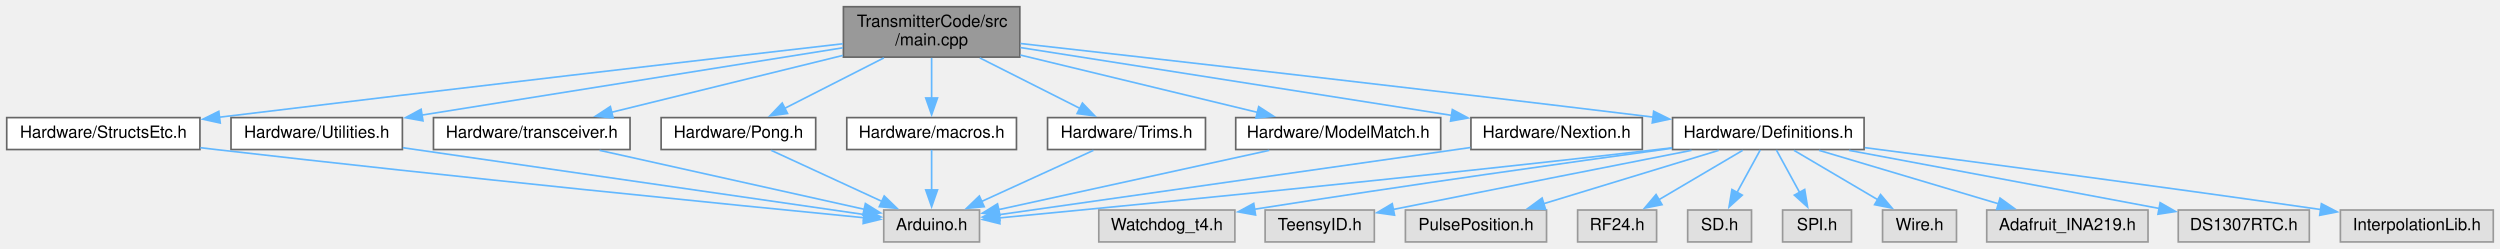
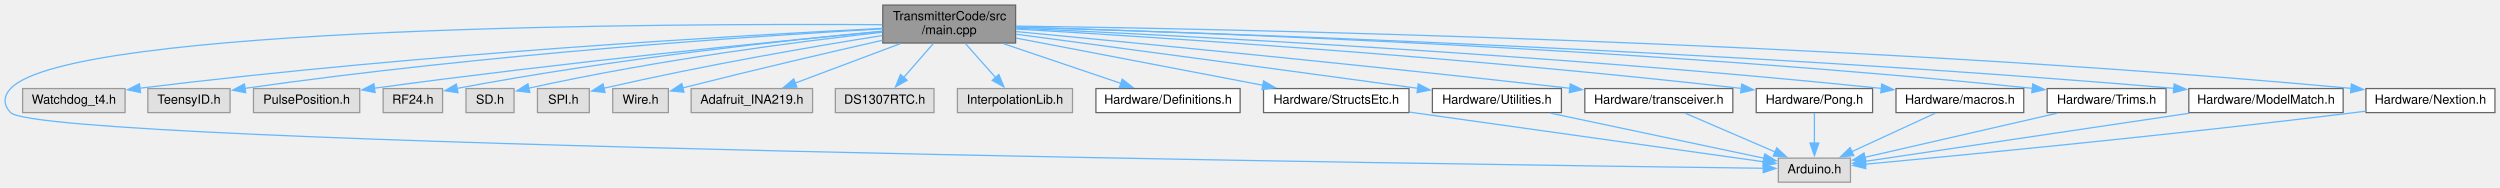
- <svg xmlns="http://www.w3.org/2000/svg" xmlns:xlink="http://www.w3.org/1999/xlink" width="1488pt" height="148pt" viewBox="0.00 0.00 1488.00 148.00">
+ <svg xmlns="http://www.w3.org/2000/svg" xmlns:xlink="http://www.w3.org/1999/xlink" width="1976pt" height="148pt" viewBox="0.00 0.00 1976.38 148.00">
  <g id="graph0" class="graph" transform="scale(1 1) rotate(0) translate(4 144)">
    <g id="node1" class="node">
      <g id="a_node1">
        <a xlink:title=" ">
-           <polygon fill="#999999" stroke="#666666" points="603,-140 498,-140 498,-110 603,-110 603,-140" />
-           <text text-anchor="start" x="506" y="-128" font-family="Helvetica,sans-Serif" font-size="10.00">TransmitterCode/src</text>
-           <text text-anchor="middle" x="550.5" y="-117" font-family="Helvetica,sans-Serif" font-size="10.00">/main.cpp</text>
+           <polygon fill="#999999" stroke="#666666" points="798.88,-140 693.88,-140 693.88,-110 798.88,-110 798.88,-140" />
+           <text text-anchor="start" x="701.88" y="-128" font-family="Helvetica,sans-Serif" font-size="10.00">TransmitterCode/src</text>
+           <text text-anchor="middle" x="746.38" y="-117" font-family="Helvetica,sans-Serif" font-size="10.00">/main.cpp</text>
        </a>
      </g>
    </g>
    <g id="node2" class="node">
      <g id="a_node2">
+         <a xlink:title=" ">
+           <polygon fill="#e0e0e0" stroke="#999999" points="1458.88,-19 1401.88,-19 1401.88,0 1458.88,0 1458.88,-19" />
+           <text text-anchor="middle" x="1430.38" y="-7" font-family="Helvetica,sans-Serif" font-size="10.00">Arduino.h</text>
+         </a>
+       </g>
+     </g>
+     <g id="edge1" class="edge">
+       <path fill="none" stroke="#63b8ff" d="M693.45,-124.5C531.56,-125.48 51.22,-124.1 4.38,-74 -1.39,-67.83 -1.5,-61.06 4.38,-55 29.16,-29.43 1160.56,-13.89 1390.04,-10.99" />
+       <polygon fill="#63b8ff" stroke="#63b8ff" points="1390.01,-14.49 1399.96,-10.87 1389.92,-7.49 1390.01,-14.49" />
+     </g>
+     <g id="node3" class="node">
+       <g id="a_node3">
+         <a xlink:title=" ">
+           <polygon fill="#e0e0e0" stroke="#999999" points="94.88,-74 13.88,-74 13.88,-55 94.88,-55 94.88,-74" />
+           <text text-anchor="middle" x="54.38" y="-62" font-family="Helvetica,sans-Serif" font-size="10.00">Watchdog_t4.h</text>
+         </a>
+       </g>
+     </g>
+     <g id="edge2" class="edge">
+       <path fill="none" stroke="#63b8ff" d="M693.7,-121.59C585.53,-116.27 330.35,-101.85 106.55,-74.29" />
+       <polygon fill="#63b8ff" stroke="#63b8ff" points="107.1,-70.83 96.75,-73.07 106.24,-77.78 107.1,-70.83" />
+     </g>
+     <g id="node4" class="node">
+       <g id="a_node4">
+         <a xlink:title=" ">
+           <polygon fill="#e0e0e0" stroke="#999999" points="177.88,-74 112.88,-74 112.88,-55 177.88,-55 177.88,-74" />
+           <text text-anchor="middle" x="145.38" y="-62" font-family="Helvetica,sans-Serif" font-size="10.00">TeensyID.h</text>
+         </a>
+       </g>
+     </g>
+     <g id="edge3" class="edge">
+       <path fill="none" stroke="#63b8ff" d="M693.75,-121.24C596.27,-115.7 380.92,-101.48 189.46,-74.14" />
+       <polygon fill="#63b8ff" stroke="#63b8ff" points="190.23,-70.71 179.83,-72.74 189.23,-77.64 190.23,-70.71" />
+     </g>
+     <g id="node5" class="node">
+       <g id="a_node5">
+         <a xlink:title=" ">
+           <polygon fill="#e0e0e0" stroke="#999999" points="280.38,-74 196.38,-74 196.38,-55 280.38,-55 280.38,-74" />
+           <text text-anchor="middle" x="238.38" y="-62" font-family="Helvetica,sans-Serif" font-size="10.00">PulsePosition.h</text>
+         </a>
+       </g>
+     </g>
+     <g id="edge4" class="edge">
+       <path fill="none" stroke="#63b8ff" d="M693.48,-119.19C610.32,-111.4 443.65,-94.95 292.01,-74.29" />
+       <polygon fill="#63b8ff" stroke="#63b8ff" points="292.54,-70.83 282.15,-72.94 291.58,-77.77 292.54,-70.83" />
+     </g>
+     <g id="node6" class="node">
+       <g id="a_node6">
+         <a xlink:title=" ">
+           <polygon fill="#e0e0e0" stroke="#999999" points="345.88,-74 298.88,-74 298.88,-55 345.88,-55 345.88,-74" />
+           <text text-anchor="middle" x="322.38" y="-62" font-family="Helvetica,sans-Serif" font-size="10.00">RF24.h</text>
+         </a>
+       </g>
+     </g>
+     <g id="edge5" class="edge">
+       <path fill="none" stroke="#63b8ff" d="M693.56,-119.36C620.25,-112.45 483.38,-97.88 357.11,-74.09" />
+       <polygon fill="#63b8ff" stroke="#63b8ff" points="358.06,-70.71 347.58,-72.27 356.75,-77.58 358.06,-70.71" />
+     </g>
+     <g id="node7" class="node">
+       <g id="a_node7">
+         <a xlink:title=" ">
+           <polygon fill="#e0e0e0" stroke="#999999" points="402.38,-74 364.38,-74 364.38,-55 402.38,-55 402.38,-74" />
+           <text text-anchor="middle" x="383.38" y="-62" font-family="Helvetica,sans-Serif" font-size="10.00">SD.h</text>
+         </a>
+       </g>
+     </g>
+     <g id="edge6" class="edge">
+       <path fill="none" stroke="#63b8ff" d="M693.43,-118.53C629.29,-111.36 517.86,-97.19 413.87,-74.28" />
+       <polygon fill="#63b8ff" stroke="#63b8ff" points="414.87,-70.91 404.34,-72.14 413.34,-77.75 414.87,-70.91" />
+     </g>
+     <g id="node8" class="node">
+       <g id="a_node8">
+         <a xlink:title=" ">
+           <polygon fill="#e0e0e0" stroke="#999999" points="461.88,-74 420.88,-74 420.88,-55 461.88,-55 461.88,-74" />
+           <text text-anchor="middle" x="441.38" y="-62" font-family="Helvetica,sans-Serif" font-size="10.00">SPI.h</text>
+         </a>
+       </g>
+     </g>
+     <g id="edge7" class="edge">
+       <path fill="none" stroke="#63b8ff" d="M693.61,-115.95C640.41,-107.5 555.74,-93.1 473.37,-74.27" />
+       <polygon fill="#63b8ff" stroke="#63b8ff" points="474.3,-70.89 463.77,-72.04 472.72,-77.71 474.3,-70.89" />
+     </g>
+     <g id="node9" class="node">
+       <g id="a_node9">
+         <a xlink:title=" ">
+           <polygon fill="#e0e0e0" stroke="#999999" points="524.38,-74 480.38,-74 480.38,-55 524.38,-55 524.38,-74" />
+           <text text-anchor="middle" x="502.38" y="-62" font-family="Helvetica,sans-Serif" font-size="10.00">Wire.h</text>
+         </a>
+       </g>
+     </g>
+     <g id="edge8" class="edge">
+       <path fill="none" stroke="#63b8ff" d="M693.73,-112.21C653.07,-102.98 595.14,-89.55 535.8,-74.55" />
+       <polygon fill="#63b8ff" stroke="#63b8ff" points="536.73,-71.17 526.17,-72.1 535,-77.96 536.73,-71.17" />
+     </g>
+     <g id="node10" class="node">
+       <g id="a_node10">
+         <a xlink:title=" ">
+           <polygon fill="#e0e0e0" stroke="#999999" points="638.38,-74 542.38,-74 542.38,-55 638.38,-55 638.38,-74" />
+           <text text-anchor="middle" x="590.38" y="-62" font-family="Helvetica,sans-Serif" font-size="10.00">Adafruit_INA219.h</text>
+         </a>
+       </g>
+     </g>
+     <g id="edge9" class="edge">
+       <path fill="none" stroke="#63b8ff" d="M707.82,-109.54C682.31,-99.97 649.17,-87.55 624.6,-78.33" />
+       <polygon fill="#63b8ff" stroke="#63b8ff" points="625.98,-75.11 615.39,-74.88 623.52,-81.67 625.98,-75.11" />
+     </g>
+     <g id="node11" class="node">
+       <g id="a_node11">
+         <a xlink:title=" ">
+           <polygon fill="#e0e0e0" stroke="#999999" points="734.38,-74 656.38,-74 656.38,-55 734.38,-55 734.38,-74" />
+           <text text-anchor="middle" x="695.38" y="-62" font-family="Helvetica,sans-Serif" font-size="10.00">DS1307RTC.h</text>
+         </a>
+       </g>
+     </g>
+     <g id="edge10" class="edge">
+       <path fill="none" stroke="#63b8ff" d="M733.77,-109.54C726.67,-101.39 717.75,-91.16 710.3,-82.61" />
+       <polygon fill="#63b8ff" stroke="#63b8ff" points="713.15,-80.55 703.94,-75.32 707.87,-85.15 713.15,-80.55" />
+     </g>
+     <g id="node12" class="node">
+       <g id="a_node12">
+         <a xlink:title=" ">
+           <polygon fill="#e0e0e0" stroke="#999999" points="843.88,-74 752.88,-74 752.88,-55 843.88,-55 843.88,-74" />
+           <text text-anchor="middle" x="798.38" y="-62" font-family="Helvetica,sans-Serif" font-size="10.00">InterpolationLib.h</text>
+         </a>
+       </g>
+     </g>
+     <g id="edge11" class="edge">
+       <path fill="none" stroke="#63b8ff" d="M759.23,-109.54C766.48,-101.39 775.57,-91.16 783.17,-82.61" />
+       <polygon fill="#63b8ff" stroke="#63b8ff" points="785.64,-85.11 789.66,-75.31 780.4,-80.46 785.64,-85.11" />
+     </g>
+     <g id="node13" class="node">
+       <g id="a_node13">
        <a xlink:href="Definitions_8h.html" target="_top" xlink:title=" ">
-           <polygon fill="white" stroke="#666666" points="1105.5,-74 991.5,-74 991.5,-55 1105.5,-55 1105.5,-74" />
-           <text text-anchor="middle" x="1048.5" y="-62" font-family="Helvetica,sans-Serif" font-size="10.00">Hardware/Definitions.h</text>
-         </a>
-       </g>
-     </g>
-     <g id="edge1" class="edge">
-       <path fill="none" stroke="#63b8ff" d="M603.4,-118.1C682.79,-109.19 837.79,-91.62 980.17,-74.27" />
-       <polygon fill="#63b8ff" stroke="#63b8ff" points="980.26,-77.79 989.77,-73.1 979.42,-70.84 980.26,-77.79" />
+           <polygon fill="white" stroke="#666666" points="976.38,-74 862.38,-74 862.38,-55 976.38,-55 976.38,-74" />
+           <text text-anchor="middle" x="919.38" y="-62" font-family="Helvetica,sans-Serif" font-size="10.00">Hardware/Definitions.h</text>
+         </a>
+       </g>
+     </g>
+     <g id="edge12" class="edge">
+       <path fill="none" stroke="#63b8ff" d="M789.14,-109.54C817.73,-99.87 854.95,-87.29 882.28,-78.04" />
+       <polygon fill="#63b8ff" stroke="#63b8ff" points="883.18,-81.44 891.53,-74.92 880.94,-74.8 883.18,-81.44" />
    </g>
    <g id="node14" class="node">
      <g id="a_node14">
        <a xlink:href="StructsEtc_8h.html" target="_top" xlink:title=" ">
-           <polygon fill="white" stroke="#666666" points="115,-74 0,-74 0,-55 115,-55 115,-74" />
-           <text text-anchor="middle" x="57.5" y="-62" font-family="Helvetica,sans-Serif" font-size="10.00">Hardware/StructsEtc.h</text>
+           <polygon fill="white" stroke="#666666" points="1109.88,-74 994.88,-74 994.88,-55 1109.88,-55 1109.88,-74" />
+           <text text-anchor="middle" x="1052.38" y="-62" font-family="Helvetica,sans-Serif" font-size="10.00">Hardware/StructsEtc.h</text>
        </a>
      </g>
    </g>
    <g id="edge13" class="edge">
-       <path fill="none" stroke="#63b8ff" d="M497.68,-117.96C419.28,-108.96 267.14,-91.36 126.63,-74.25" />
-       <polygon fill="#63b8ff" stroke="#63b8ff" points="127.09,-70.78 116.74,-73.04 126.24,-77.73 127.09,-70.78" />
+       <path fill="none" stroke="#63b8ff" d="M799.33,-113.88C853.74,-103.47 938.22,-87.33 994.4,-76.59" />
+       <polygon fill="#63b8ff" stroke="#63b8ff" points="994.93,-80.05 1004.1,-74.73 993.62,-73.17 994.93,-80.05" />
    </g>
    <g id="node15" class="node">
      <g id="a_node15">
        <a xlink:href="Utilities_8h.html" target="_top" xlink:title=" ">
-           <polygon fill="white" stroke="#666666" points="235.5,-74 133.5,-74 133.5,-55 235.5,-55 235.5,-74" />
-           <text text-anchor="middle" x="184.5" y="-62" font-family="Helvetica,sans-Serif" font-size="10.00">Hardware/Utilities.h</text>
+           <polygon fill="white" stroke="#666666" points="1230.38,-74 1128.38,-74 1128.38,-55 1230.38,-55 1230.38,-74" />
+           <text text-anchor="middle" x="1179.38" y="-62" font-family="Helvetica,sans-Serif" font-size="10.00">Hardware/Utilities.h</text>
        </a>
      </g>
    </g>
    <g id="edge15" class="edge">
-       <path fill="none" stroke="#63b8ff" d="M497.67,-115.56C431.25,-104.94 317.38,-86.74 246.78,-75.45" />
-       <polygon fill="#63b8ff" stroke="#63b8ff" points="247.76,-72.07 237.33,-73.94 246.65,-78.98 247.76,-72.07" />
+       <path fill="none" stroke="#63b8ff" d="M799.37,-116.96C869.35,-107.64 996.74,-90.62 1116.9,-74.2" />
+       <polygon fill="#63b8ff" stroke="#63b8ff" points="1117.2,-77.69 1126.63,-72.87 1116.25,-70.75 1117.2,-77.69" />
    </g>
    <g id="node16" class="node">
      <g id="a_node16">
        <a xlink:href="transceiver_8h.html" target="_top" xlink:title=" ">
-           <polygon fill="white" stroke="#666666" points="371,-74 254,-74 254,-55 371,-55 371,-74" />
-           <text text-anchor="middle" x="312.5" y="-62" font-family="Helvetica,sans-Serif" font-size="10.00">Hardware/transceiver.h</text>
+           <polygon fill="white" stroke="#666666" points="1365.88,-74 1248.88,-74 1248.88,-55 1365.88,-55 1365.88,-74" />
+           <text text-anchor="middle" x="1307.38" y="-62" font-family="Helvetica,sans-Serif" font-size="10.00">Hardware/transceiver.h</text>
        </a>
      </g>
    </g>
    <g id="edge17" class="edge">
-       <path fill="none" stroke="#63b8ff" d="M497.68,-111.02C456.46,-100.89 399.71,-86.93 359.93,-77.16" />
-       <polygon fill="#63b8ff" stroke="#63b8ff" points="360.95,-73.8 350.4,-74.82 359.28,-80.6 360.95,-73.8" />
+       <path fill="none" stroke="#63b8ff" d="M799.32,-119.04C887.62,-110.67 1070.84,-92.94 1236.99,-74.25" />
+       <polygon fill="#63b8ff" stroke="#63b8ff" points="1237.37,-77.73 1246.91,-73.13 1236.58,-70.77 1237.37,-77.73" />
    </g>
    <g id="node17" class="node">
      <g id="a_node17">
        <a xlink:href="Pong_8h.html" target="_top" xlink:title=" ">
-           <polygon fill="white" stroke="#666666" points="481.5,-74 389.5,-74 389.5,-55 481.5,-55 481.5,-74" />
-           <text text-anchor="middle" x="435.5" y="-62" font-family="Helvetica,sans-Serif" font-size="10.00">Hardware/Pong.h</text>
+           <polygon fill="white" stroke="#666666" points="1476.38,-74 1384.38,-74 1384.38,-55 1476.38,-55 1476.38,-74" />
+           <text text-anchor="middle" x="1430.38" y="-62" font-family="Helvetica,sans-Serif" font-size="10.00">Hardware/Pong.h</text>
        </a>
      </g>
    </g>
    <g id="edge19" class="edge">
-       <path fill="none" stroke="#63b8ff" d="M522.07,-109.54C504.03,-100.36 480.81,-88.55 462.96,-79.47" />
-       <polygon fill="#63b8ff" stroke="#63b8ff" points="464.74,-76.45 454.24,-75.03 461.57,-82.69 464.74,-76.45" />
+       <path fill="none" stroke="#63b8ff" d="M799.02,-121.08C905.24,-114.91 1153.04,-99.13 1372.54,-74.12" />
+       <polygon fill="#63b8ff" stroke="#63b8ff" points="1372.93,-77.6 1382.46,-72.98 1372.13,-70.64 1372.93,-77.6" />
    </g>
    <g id="node18" class="node">
      <g id="a_node18">
        <a xlink:href="macros_8h.html" target="_top" xlink:title=" ">
-           <polygon fill="white" stroke="#666666" points="601,-74 500,-74 500,-55 601,-55 601,-74" />
-           <text text-anchor="middle" x="550.5" y="-62" font-family="Helvetica,sans-Serif" font-size="10.00">Hardware/macros.h</text>
+           <polygon fill="white" stroke="#666666" points="1595.88,-74 1494.88,-74 1494.88,-55 1595.88,-55 1595.88,-74" />
+           <text text-anchor="middle" x="1545.38" y="-62" font-family="Helvetica,sans-Serif" font-size="10.00">Hardware/macros.h</text>
        </a>
      </g>
    </g>
    <g id="edge21" class="edge">
-       <path fill="none" stroke="#63b8ff" d="M550.5,-109.54C550.5,-102.34 550.5,-93.53 550.5,-85.68" />
-       <polygon fill="#63b8ff" stroke="#63b8ff" points="554,-85.69 550.5,-75.69 547,-85.69 554,-85.69" />
+       <path fill="none" stroke="#63b8ff" d="M799.36,-121.75C919.17,-116.37 1220.26,-101.24 1483.36,-74.13" />
+       <polygon fill="#63b8ff" stroke="#63b8ff" points="1483.58,-77.62 1493.17,-73.11 1482.86,-70.66 1483.58,-77.62" />
    </g>
    <g id="node19" class="node">
      <g id="a_node19">
        <a xlink:href="Trims_8h.html" target="_top" xlink:title=" ">
-           <polygon fill="white" stroke="#666666" points="713.5,-74 619.5,-74 619.5,-55 713.5,-55 713.5,-74" />
-           <text text-anchor="middle" x="666.5" y="-62" font-family="Helvetica,sans-Serif" font-size="10.00">Hardware/Trims.h</text>
+           <polygon fill="white" stroke="#666666" points="1708.38,-74 1614.38,-74 1614.38,-55 1708.38,-55 1708.38,-74" />
+           <text text-anchor="middle" x="1661.38" y="-62" font-family="Helvetica,sans-Serif" font-size="10.00">Hardware/Trims.h</text>
        </a>
      </g>
    </g>
    <g id="edge23" class="edge">
-       <path fill="none" stroke="#63b8ff" d="M579.17,-109.54C597.37,-100.36 620.8,-88.55 638.8,-79.47" />
-       <polygon fill="#63b8ff" stroke="#63b8ff" points="640.25,-82.66 647.61,-75.03 637.1,-76.41 640.25,-82.66" />
+       <path fill="none" stroke="#63b8ff" d="M799.3,-122.62C932.51,-118.79 1292.61,-106.17 1603.04,-74.14" />
+       <polygon fill="#63b8ff" stroke="#63b8ff" points="1602.97,-77.67 1612.56,-73.15 1602.25,-70.71 1602.97,-77.67" />
    </g>
    <g id="node20" class="node">
      <g id="a_node20">
        <a xlink:href="ModelMatch_8h.html" target="_top" xlink:title=" ">
-           <polygon fill="white" stroke="#666666" points="853.5,-74 731.5,-74 731.5,-55 853.5,-55 853.5,-74" />
-           <text text-anchor="middle" x="792.5" y="-62" font-family="Helvetica,sans-Serif" font-size="10.00">Hardware/ModelMatch.h</text>
+           <polygon fill="white" stroke="#666666" points="1848.38,-74 1726.38,-74 1726.38,-55 1848.38,-55 1848.38,-74" />
+           <text text-anchor="middle" x="1787.38" y="-62" font-family="Helvetica,sans-Serif" font-size="10.00">Hardware/ModelMatch.h</text>
        </a>
      </g>
    </g>
    <g id="edge25" class="edge">
-       <path fill="none" stroke="#63b8ff" d="M603.31,-111.23C645.39,-101.06 703.8,-86.94 744.55,-77.09" />
-       <polygon fill="#63b8ff" stroke="#63b8ff" points="745.18,-80.54 754.07,-74.79 743.53,-73.74 745.18,-80.54" />
+       <path fill="none" stroke="#63b8ff" d="M799.36,-122.56C944.16,-118.36 1358.96,-104.48 1714.64,-74.17" />
+       <polygon fill="#63b8ff" stroke="#63b8ff" points="1714.77,-77.68 1724.44,-73.33 1714.17,-70.7 1714.77,-77.68" />
    </g>
    <g id="node21" class="node">
      <g id="a_node21">
        <a xlink:href="Nextion_8h.html" target="_top" xlink:title=" ">
-           <polygon fill="white" stroke="#666666" points="973.5,-74 871.5,-74 871.5,-55 973.5,-55 973.5,-74" />
-           <text text-anchor="middle" x="922.5" y="-62" font-family="Helvetica,sans-Serif" font-size="10.00">Hardware/Nextion.h</text>
+           <polygon fill="white" stroke="#666666" points="1968.38,-74 1866.38,-74 1866.38,-55 1968.38,-55 1968.38,-74" />
+           <text text-anchor="middle" x="1917.38" y="-62" font-family="Helvetica,sans-Serif" font-size="10.00">Hardware/Nextion.h</text>
        </a>
      </g>
    </g>
    <g id="edge27" class="edge">
-       <path fill="none" stroke="#63b8ff" d="M603.4,-115.68C671.09,-105.04 788.17,-86.62 860.13,-75.31" />
-       <polygon fill="#63b8ff" stroke="#63b8ff" points="860.44,-78.8 869.78,-73.79 859.36,-71.89 860.44,-78.8" />
-     </g>
-     <g id="node3" class="node">
-       <g id="a_node3">
-         <a xlink:title=" ">
-           <polygon fill="#e0e0e0" stroke="#999999" points="579,-19 522,-19 522,0 579,0 579,-19" />
-           <text text-anchor="middle" x="550.5" y="-7" font-family="Helvetica,sans-Serif" font-size="10.00">Arduino.h</text>
-         </a>
-       </g>
-     </g>
-     <g id="edge2" class="edge">
-       <path fill="none" stroke="#63b8ff" d="M991.27,-56.04C988.31,-55.68 985.37,-55.33 982.5,-55 838.54,-38.32 667.21,-21.6 590.78,-14.3" />
-       <polygon fill="#63b8ff" stroke="#63b8ff" points="591.14,-10.82 580.85,-13.36 590.47,-17.79 591.14,-10.82" />
-     </g>
-     <g id="node4" class="node">
-       <g id="a_node4">
-         <a xlink:title=" ">
-           <polygon fill="#e0e0e0" stroke="#999999" points="731,-19 650,-19 650,0 731,0 731,-19" />
-           <text text-anchor="middle" x="690.5" y="-7" font-family="Helvetica,sans-Serif" font-size="10.00">Watchdog_t4.h</text>
-         </a>
-       </g>
-     </g>
-     <g id="edge3" class="edge">
-       <path fill="none" stroke="#63b8ff" d="M991.19,-55.75C931.53,-47.57 835.06,-34.02 742.64,-19.46" />
-       <polygon fill="#63b8ff" stroke="#63b8ff" points="743.31,-16.03 732.89,-17.92 742.22,-22.94 743.31,-16.03" />
-     </g>
-     <g id="node5" class="node">
-       <g id="a_node5">
-         <a xlink:title=" ">
-           <polygon fill="#e0e0e0" stroke="#999999" points="814,-19 749,-19 749,0 814,0 814,-19" />
-           <text text-anchor="middle" x="781.5" y="-7" font-family="Helvetica,sans-Serif" font-size="10.00">TeensyID.h</text>
-         </a>
-       </g>
-     </g>
-     <g id="edge4" class="edge">
-       <path fill="none" stroke="#63b8ff" d="M1002.81,-54.52C959.65,-46.03 892.8,-32.85 824.95,-19.28" />
-       <polygon fill="#63b8ff" stroke="#63b8ff" points="826.03,-15.93 815.54,-17.4 824.66,-22.79 826.03,-15.93" />
-     </g>
-     <g id="node6" class="node">
-       <g id="a_node6">
-         <a xlink:title=" ">
-           <polygon fill="#e0e0e0" stroke="#999999" points="916.5,-19 832.5,-19 832.5,0 916.5,0 916.5,-19" />
-           <text text-anchor="middle" x="874.5" y="-7" font-family="Helvetica,sans-Serif" font-size="10.00">PulsePosition.h</text>
-         </a>
-       </g>
-     </g>
-     <g id="edge5" class="edge">
-       <path fill="none" stroke="#63b8ff" d="M1018.98,-54.51C990.27,-45.76 946.45,-32.42 914.59,-22.71" />
-       <polygon fill="#63b8ff" stroke="#63b8ff" points="915.9,-19.45 905.32,-19.89 913.86,-26.15 915.9,-19.45" />
-     </g>
-     <g id="node7" class="node">
-       <g id="a_node7">
-         <a xlink:title=" ">
-           <polygon fill="#e0e0e0" stroke="#999999" points="982,-19 935,-19 935,0 982,0 982,-19" />
-           <text text-anchor="middle" x="958.5" y="-7" font-family="Helvetica,sans-Serif" font-size="10.00">RF24.h</text>
-         </a>
-       </g>
-     </g>
-     <g id="edge6" class="edge">
-       <path fill="none" stroke="#63b8ff" d="M1033.23,-54.51C1019.57,-46.47 999.3,-34.53 983.32,-25.11" />
-       <polygon fill="#63b8ff" stroke="#63b8ff" points="985.24,-22.18 974.85,-20.13 981.69,-28.22 985.24,-22.18" />
-     </g>
-     <g id="node8" class="node">
-       <g id="a_node8">
-         <a xlink:title=" ">
-           <polygon fill="#e0e0e0" stroke="#999999" points="1038.5,-19 1000.5,-19 1000.5,0 1038.5,0 1038.5,-19" />
-           <text text-anchor="middle" x="1019.5" y="-7" font-family="Helvetica,sans-Serif" font-size="10.00">SD.h</text>
-         </a>
-       </g>
-     </g>
-     <g id="edge7" class="edge">
-       <path fill="none" stroke="#63b8ff" d="M1043.71,-54.75C1039.96,-47.88 1034.59,-38.08 1029.87,-29.45" />
-       <polygon fill="#63b8ff" stroke="#63b8ff" points="1032.99,-27.86 1025.12,-20.77 1026.85,-31.22 1032.99,-27.86" />
-     </g>
-     <g id="node9" class="node">
-       <g id="a_node9">
-         <a xlink:title=" ">
-           <polygon fill="#e0e0e0" stroke="#999999" points="1098,-19 1057,-19 1057,0 1098,0 1098,-19" />
-           <text text-anchor="middle" x="1077.5" y="-7" font-family="Helvetica,sans-Serif" font-size="10.00">SPI.h</text>
-         </a>
-       </g>
-     </g>
-     <g id="edge8" class="edge">
-       <path fill="none" stroke="#63b8ff" d="M1053.29,-54.75C1057.04,-47.88 1062.41,-38.08 1067.13,-29.45" />
-       <polygon fill="#63b8ff" stroke="#63b8ff" points="1070.15,-31.22 1071.88,-20.77 1064.01,-27.86 1070.15,-31.22" />
-     </g>
-     <g id="node10" class="node">
-       <g id="a_node10">
-         <a xlink:title=" ">
-           <polygon fill="#e0e0e0" stroke="#999999" points="1160.5,-19 1116.5,-19 1116.5,0 1160.5,0 1160.5,-19" />
-           <text text-anchor="middle" x="1138.5" y="-7" font-family="Helvetica,sans-Serif" font-size="10.00">Wire.h</text>
-         </a>
-       </g>
-     </g>
-     <g id="edge9" class="edge">
-       <path fill="none" stroke="#63b8ff" d="M1063.77,-54.51C1077.43,-46.47 1097.7,-34.53 1113.68,-25.11" />
-       <polygon fill="#63b8ff" stroke="#63b8ff" points="1115.31,-28.22 1122.15,-20.13 1111.76,-22.18 1115.31,-28.22" />
-     </g>
-     <g id="node11" class="node">
-       <g id="a_node11">
-         <a xlink:title=" ">
-           <polygon fill="#e0e0e0" stroke="#999999" points="1274.5,-19 1178.5,-19 1178.5,0 1274.5,0 1274.5,-19" />
-           <text text-anchor="middle" x="1226.5" y="-7" font-family="Helvetica,sans-Serif" font-size="10.00">Adafruit_INA219.h</text>
-         </a>
-       </g>
-     </g>
-     <g id="edge10" class="edge">
-       <path fill="none" stroke="#63b8ff" d="M1078.7,-54.51C1108.06,-45.76 1152.9,-32.42 1185.48,-22.71" />
-       <polygon fill="#63b8ff" stroke="#63b8ff" points="1186.42,-26.09 1195,-19.88 1184.42,-19.38 1186.42,-26.09" />
-     </g>
-     <g id="node12" class="node">
-       <g id="a_node12">
-         <a xlink:title=" ">
-           <polygon fill="#e0e0e0" stroke="#999999" points="1370.5,-19 1292.5,-19 1292.5,0 1370.5,0 1370.5,-19" />
-           <text text-anchor="middle" x="1331.5" y="-7" font-family="Helvetica,sans-Serif" font-size="10.00">DS1307RTC.h</text>
-         </a>
-       </g>
-     </g>
-     <g id="edge11" class="edge">
-       <path fill="none" stroke="#63b8ff" d="M1096.51,-54.51C1147.93,-44.88 1229.16,-29.67 1281.38,-19.89" />
-       <polygon fill="#63b8ff" stroke="#63b8ff" points="1281.71,-23.38 1290.9,-18.1 1280.43,-16.5 1281.71,-23.38" />
-     </g>
-     <g id="node13" class="node">
-       <g id="a_node13">
-         <a xlink:title=" ">
-           <polygon fill="#e0e0e0" stroke="#999999" points="1480,-19 1389,-19 1389,0 1480,0 1480,-19" />
-           <text text-anchor="middle" x="1434.5" y="-7" font-family="Helvetica,sans-Serif" font-size="10.00">InterpolationLib.h</text>
-         </a>
-       </g>
-     </g>
-     <g id="edge12" class="edge">
-       <path fill="none" stroke="#63b8ff" d="M1105.95,-56.12C1169.68,-47.87 1275.87,-33.87 1377.5,-19.26" />
-       <polygon fill="#63b8ff" stroke="#63b8ff" points="1377.7,-22.77 1387.1,-17.88 1376.7,-15.84 1377.7,-22.77" />
+       <path fill="none" stroke="#63b8ff" d="M799.13,-123.42C957.42,-121.29 1442.39,-111.99 1854.77,-74.15" />
+       <polygon fill="#63b8ff" stroke="#63b8ff" points="1854.89,-77.65 1864.52,-73.24 1854.24,-70.68 1854.89,-77.65" />
    </g>
    <g id="edge14" class="edge">
-       <path fill="none" stroke="#63b8ff" d="M115.23,-56.09C118.37,-55.72 121.47,-55.35 124.5,-55 266.14,-38.62 434.59,-21.81 510.23,-14.41" />
-       <polygon fill="#63b8ff" stroke="#63b8ff" points="510.43,-17.9 520.04,-13.45 509.75,-10.94 510.43,-17.9" />
+       <path fill="none" stroke="#63b8ff" d="M1110.2,-55.39C1187.66,-44.53 1323.11,-25.54 1390.27,-16.12" />
+       <polygon fill="#63b8ff" stroke="#63b8ff" points="1390.69,-19.6 1400.11,-14.74 1389.72,-12.67 1390.69,-19.6" />
    </g>
    <g id="edge16" class="edge">
-       <path fill="none" stroke="#63b8ff" d="M235.78,-56.07C309.46,-45.41 443.74,-25.96 510.54,-16.29" />
-       <polygon fill="#63b8ff" stroke="#63b8ff" points="510.93,-19.77 520.32,-14.87 509.92,-12.84 510.93,-19.77" />
+       <path fill="none" stroke="#63b8ff" d="M1221.96,-54.51C1269.15,-44.54 1344.66,-28.6 1390.66,-18.89" />
+       <polygon fill="#63b8ff" stroke="#63b8ff" points="1391.15,-22.36 1400.21,-16.87 1389.7,-15.51 1391.15,-22.36" />
    </g>
    <g id="edge18" class="edge">
-       <path fill="none" stroke="#63b8ff" d="M352.87,-54.51C396.82,-44.72 466.67,-29.17 510.48,-19.41" />
-       <polygon fill="#63b8ff" stroke="#63b8ff" points="511.09,-22.86 520.09,-17.27 509.56,-16.03 511.09,-22.86" />
+       <path fill="none" stroke="#63b8ff" d="M1328.25,-54.51C1347.8,-46.08 1377.28,-33.38 1399.55,-23.79" />
+       <polygon fill="#63b8ff" stroke="#63b8ff" points="1400.63,-27.13 1408.43,-19.96 1397.86,-20.7 1400.63,-27.13" />
    </g>
    <g id="edge20" class="edge">
-       <path fill="none" stroke="#63b8ff" d="M455.01,-54.51C473.13,-46.16 500.35,-33.61 521.1,-24.05" />
-       <polygon fill="#63b8ff" stroke="#63b8ff" points="522.29,-27.36 529.91,-19.99 519.36,-21 522.29,-27.36" />
+       <path fill="none" stroke="#63b8ff" d="M1430.38,-54.75C1430.38,-48.27 1430.38,-39.16 1430.38,-30.9" />
+       <polygon fill="#63b8ff" stroke="#63b8ff" points="1433.88,-30.96 1430.38,-20.96 1426.88,-30.96 1433.88,-30.96" />
    </g>
    <g id="edge22" class="edge">
-       <path fill="none" stroke="#63b8ff" d="M550.5,-54.75C550.5,-48.27 550.5,-39.16 550.5,-30.9" />
-       <polygon fill="#63b8ff" stroke="#63b8ff" points="554,-30.96 550.5,-20.96 547,-30.96 554,-30.96" />
+       <path fill="none" stroke="#63b8ff" d="M1525.87,-54.51C1507.75,-46.16 1480.53,-33.61 1459.78,-24.05" />
+       <polygon fill="#63b8ff" stroke="#63b8ff" points="1461.52,-21 1450.98,-19.99 1458.59,-27.36 1461.52,-21" />
    </g>
    <g id="edge24" class="edge">
-       <path fill="none" stroke="#63b8ff" d="M646.82,-54.51C628.55,-46.16 601.09,-33.61 580.15,-24.05" />
-       <polygon fill="#63b8ff" stroke="#63b8ff" points="581.81,-20.96 571.26,-19.99 578.9,-27.33 581.81,-20.96" />
+       <path fill="none" stroke="#63b8ff" d="M1622.19,-54.51C1579.86,-44.8 1512.78,-29.41 1470.2,-19.64" />
+       <polygon fill="#63b8ff" stroke="#63b8ff" points="1471.15,-16.26 1460.62,-17.44 1469.59,-23.09 1471.15,-16.26" />
    </g>
    <g id="edge26" class="edge">
-       <path fill="none" stroke="#63b8ff" d="M751.45,-54.51C706.51,-44.67 634.95,-29 590.45,-19.25" />
-       <polygon fill="#63b8ff" stroke="#63b8ff" points="591.21,-15.83 580.69,-17.11 589.71,-22.67 591.21,-15.83" />
+       <path fill="none" stroke="#63b8ff" d="M1726.82,-54.51C1653.75,-43.66 1532.94,-25.73 1470.51,-16.46" />
+       <polygon fill="#63b8ff" stroke="#63b8ff" points="1471.09,-13.01 1460.69,-15 1470.07,-19.93 1471.09,-13.01" />
    </g>
    <g id="edge28" class="edge">
-       <path fill="none" stroke="#63b8ff" d="M871.17,-56.19C796.18,-45.5 658.24,-25.85 590.37,-16.18" />
-       <polygon fill="#63b8ff" stroke="#63b8ff" points="591.21,-12.76 580.81,-14.82 590.22,-19.69 591.21,-12.76" />
+       <path fill="none" stroke="#63b8ff" d="M1866.01,-56.1C1863.09,-55.71 1860.2,-55.35 1857.38,-55 1715.36,-37.55 1546.21,-21.24 1470.49,-14.18" />
+       <polygon fill="#63b8ff" stroke="#63b8ff" points="1470.95,-10.71 1460.67,-13.27 1470.3,-17.68 1470.95,-10.71" />
    </g>
  </g>
</svg>
